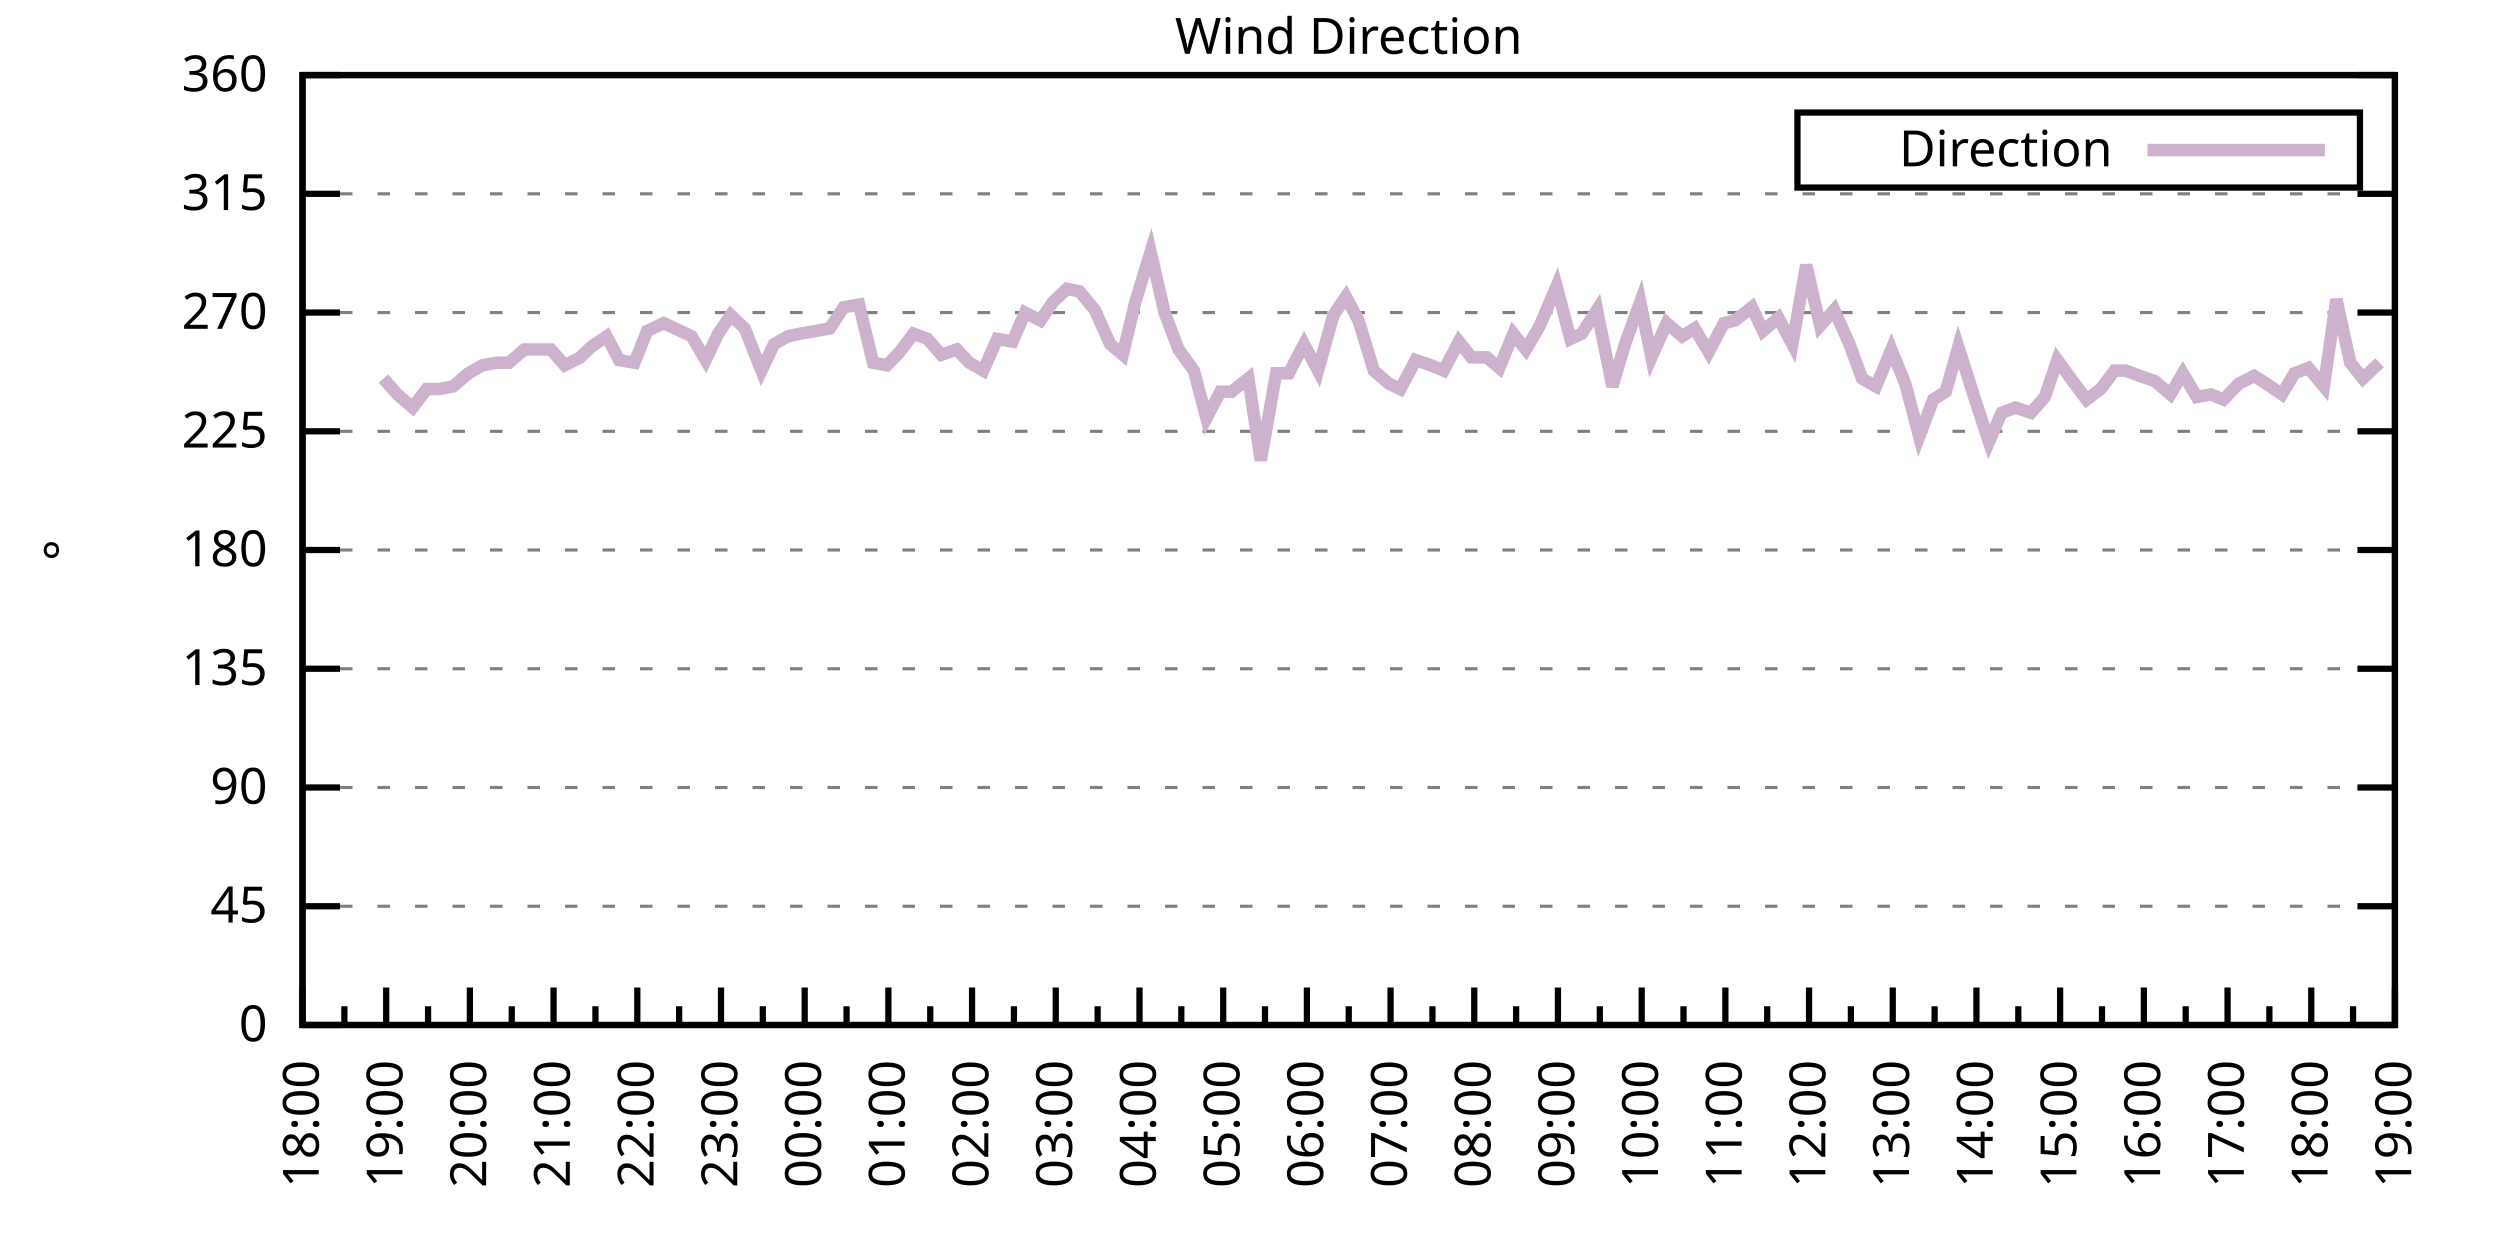
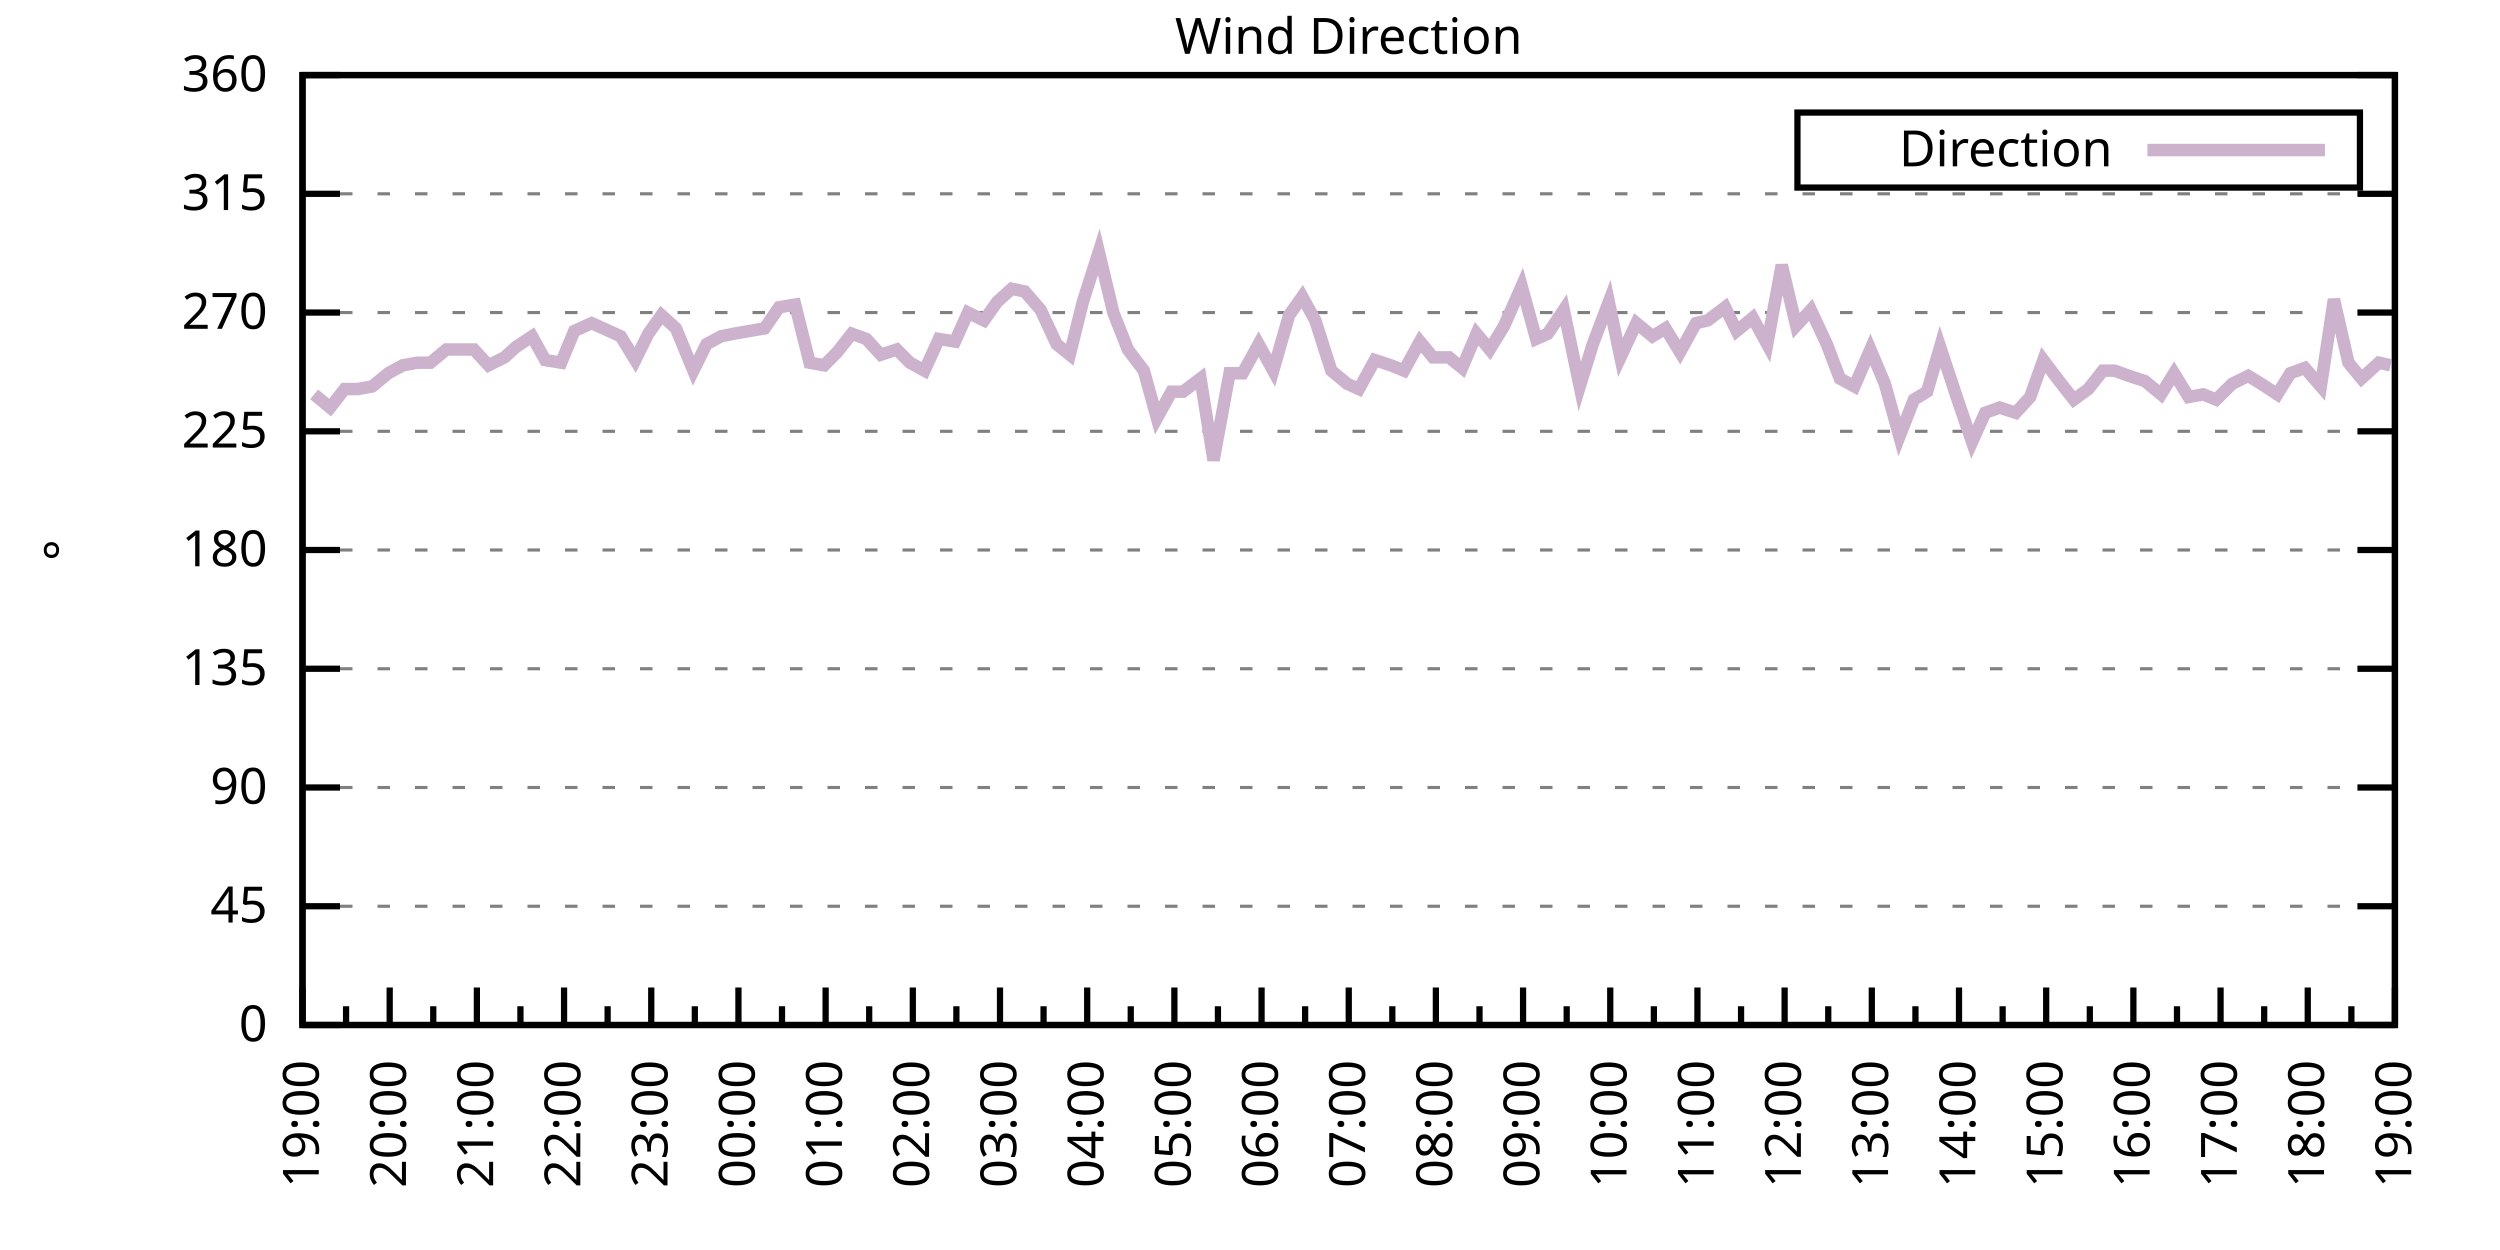
<svg xmlns="http://www.w3.org/2000/svg" xmlns:xlink="http://www.w3.org/1999/xlink" width="400" height="200" viewBox="0 0 400 200">
  <g id="gnuplot_canvas">
    <rect x="0" y="0" width="400" height="200" fill="none" />
    <defs>
      <circle id="gpDot" r="0.5" stroke-width="0.5" stroke="currentColor" />
      <path id="gpPt0" stroke-width="0.333" stroke="currentColor" d="M-1,0 h2 M0,-1 v2" />
      <path id="gpPt1" stroke-width="0.333" stroke="currentColor" d="M-1,-1 L1,1 M1,-1 L-1,1" />
      <path id="gpPt2" stroke-width="0.333" stroke="currentColor" d="M-1,0 L1,0 M0,-1 L0,1 M-1,-1 L1,1 M-1,1 L1,-1" />
      <rect id="gpPt3" stroke-width="0.333" stroke="currentColor" x="-1" y="-1" width="2" height="2" />
      <rect id="gpPt4" stroke-width="0.333" stroke="currentColor" fill="currentColor" x="-1" y="-1" width="2" height="2" />
      <circle id="gpPt5" stroke-width="0.333" stroke="currentColor" cx="0" cy="0" r="1" />
      <use xlink:href="#gpPt5" id="gpPt6" fill="currentColor" stroke="none" />
      <path id="gpPt7" stroke-width="0.333" stroke="currentColor" d="M0,-1.33 L-1.33,0.67 L1.33,0.67 z" />
      <use xlink:href="#gpPt7" id="gpPt8" fill="currentColor" stroke="none" />
      <use xlink:href="#gpPt7" id="gpPt9" stroke="currentColor" transform="rotate(180)" />
      <use xlink:href="#gpPt9" id="gpPt10" fill="currentColor" stroke="none" />
      <use xlink:href="#gpPt3" id="gpPt11" stroke="currentColor" transform="rotate(45)" />
      <use xlink:href="#gpPt11" id="gpPt12" fill="currentColor" stroke="none" />
      <path id="gpPt13" stroke-width="0.333" stroke="currentColor" d="M0,1.330 L1.265,0.411 L0.782,-1.067 L-0.782,-1.076 L-1.265,0.411 z" />
      <use xlink:href="#gpPt13" id="gpPt14" fill="currentColor" stroke="none" />
      <filter id="textbox" filterUnits="objectBoundingBox" x="0" y="0" height="1" width="1">
        <feFlood flood-color="white" flood-opacity="1" result="bgnd" />
        <feComposite in="SourceGraphic" in2="bgnd" operator="atop" />
      </filter>
      <filter id="greybox" filterUnits="objectBoundingBox" x="0" y="0" height="1" width="1">
        <feFlood flood-color="lightgrey" flood-opacity="1" result="grey" />
        <feComposite in="SourceGraphic" in2="grey" operator="atop" />
      </filter>
    </defs>
    <g fill="none" color="white" stroke="currentColor" stroke-width="1.00" stroke-linecap="butt" stroke-linejoin="miter">
</g>
    <g fill="none" color="black" stroke="currentColor" stroke-width="1.00" stroke-linecap="butt" stroke-linejoin="miter">
      <g stroke="none" shape-rendering="crispEdges">
        <polygon fill="rgb(255, 255, 255)" points="48.40,164.00 383.18,164.00 383.18,12.02 48.40,12.02 " />
      </g>
    </g>
    <g fill="none" color="black" stroke="currentColor" stroke-width="1.00" stroke-linecap="butt" stroke-linejoin="miter">
</g>
    <g fill="none" color="black" stroke="black" stroke-width="0.50" stroke-linecap="butt" stroke-linejoin="miter">
</g>
    <g fill="none" color="gray" stroke="currentColor" stroke-width="0.50" stroke-linecap="butt" stroke-linejoin="miter">
      <path stroke="gray" stroke-dasharray="2,4" class="gridline" d="M48.40,164.00 L383.19,164.00  " />
    </g>
    <g fill="none" color="gray" stroke="gray" stroke-width="1.00" stroke-linecap="butt" stroke-linejoin="miter">
</g>
    <g fill="none" color="black" stroke="currentColor" stroke-width="1.00" stroke-linecap="butt" stroke-linejoin="miter">
      <path stroke="black" d="M48.40,164.00 L54.40,164.00 M383.19,164.00 L377.19,164.00  " />
      <g transform="translate(42.80,166.60)" stroke="none" fill="black" font-family="Sans" font-size="8.00" text-anchor="end">
        <text>
          <tspan font-family="Sans"> 0</tspan>
        </text>
      </g>
    </g>
    <g fill="none" color="black" stroke="currentColor" stroke-width="1.00" stroke-linecap="butt" stroke-linejoin="miter">
</g>
    <g fill="none" color="black" stroke="black" stroke-width="0.50" stroke-linecap="butt" stroke-linejoin="miter">
</g>
    <g fill="none" color="gray" stroke="currentColor" stroke-width="0.50" stroke-linecap="butt" stroke-linejoin="miter">
      <path stroke="gray" stroke-dasharray="2,4" class="gridline" d="M48.40,145.00 L383.19,145.00  " />
    </g>
    <g fill="none" color="gray" stroke="gray" stroke-width="1.00" stroke-linecap="butt" stroke-linejoin="miter">
</g>
    <g fill="none" color="black" stroke="currentColor" stroke-width="1.00" stroke-linecap="butt" stroke-linejoin="miter">
      <path stroke="black" d="M48.40,145.00 L54.40,145.00 M383.19,145.00 L377.19,145.00  " />
      <g transform="translate(42.80,147.60)" stroke="none" fill="black" font-family="Sans" font-size="8.00" text-anchor="end">
        <text>
          <tspan font-family="Sans"> 45</tspan>
        </text>
      </g>
    </g>
    <g fill="none" color="black" stroke="currentColor" stroke-width="1.00" stroke-linecap="butt" stroke-linejoin="miter">
</g>
    <g fill="none" color="black" stroke="black" stroke-width="0.50" stroke-linecap="butt" stroke-linejoin="miter">
</g>
    <g fill="none" color="gray" stroke="currentColor" stroke-width="0.50" stroke-linecap="butt" stroke-linejoin="miter">
      <path stroke="gray" stroke-dasharray="2,4" class="gridline" d="M48.40,126.00 L383.19,126.00  " />
    </g>
    <g fill="none" color="gray" stroke="gray" stroke-width="1.00" stroke-linecap="butt" stroke-linejoin="miter">
</g>
    <g fill="none" color="black" stroke="currentColor" stroke-width="1.00" stroke-linecap="butt" stroke-linejoin="miter">
      <path stroke="black" d="M48.40,126.00 L54.40,126.00 M383.19,126.00 L377.19,126.00  " />
      <g transform="translate(42.80,128.60)" stroke="none" fill="black" font-family="Sans" font-size="8.00" text-anchor="end">
        <text>
          <tspan font-family="Sans"> 90</tspan>
        </text>
      </g>
    </g>
    <g fill="none" color="black" stroke="currentColor" stroke-width="1.00" stroke-linecap="butt" stroke-linejoin="miter">
</g>
    <g fill="none" color="black" stroke="black" stroke-width="0.50" stroke-linecap="butt" stroke-linejoin="miter">
</g>
    <g fill="none" color="gray" stroke="currentColor" stroke-width="0.50" stroke-linecap="butt" stroke-linejoin="miter">
      <path stroke="gray" stroke-dasharray="2,4" class="gridline" d="M48.40,107.00 L383.19,107.00  " />
    </g>
    <g fill="none" color="gray" stroke="gray" stroke-width="1.00" stroke-linecap="butt" stroke-linejoin="miter">
</g>
    <g fill="none" color="black" stroke="currentColor" stroke-width="1.00" stroke-linecap="butt" stroke-linejoin="miter">
      <path stroke="black" d="M48.40,107.00 L54.40,107.00 M383.19,107.00 L377.19,107.00  " />
      <g transform="translate(42.80,109.60)" stroke="none" fill="black" font-family="Sans" font-size="8.00" text-anchor="end">
        <text>
          <tspan font-family="Sans"> 135</tspan>
        </text>
      </g>
    </g>
    <g fill="none" color="black" stroke="currentColor" stroke-width="1.00" stroke-linecap="butt" stroke-linejoin="miter">
</g>
    <g fill="none" color="black" stroke="black" stroke-width="0.50" stroke-linecap="butt" stroke-linejoin="miter">
</g>
    <g fill="none" color="gray" stroke="currentColor" stroke-width="0.50" stroke-linecap="butt" stroke-linejoin="miter">
      <path stroke="gray" stroke-dasharray="2,4" class="gridline" d="M48.40,88.00 L383.19,88.00  " />
    </g>
    <g fill="none" color="gray" stroke="gray" stroke-width="1.00" stroke-linecap="butt" stroke-linejoin="miter">
</g>
    <g fill="none" color="black" stroke="currentColor" stroke-width="1.00" stroke-linecap="butt" stroke-linejoin="miter">
      <path stroke="black" d="M48.40,88.00 L54.40,88.00 M383.19,88.00 L377.19,88.00  " />
      <g transform="translate(42.80,90.60)" stroke="none" fill="black" font-family="Sans" font-size="8.00" text-anchor="end">
        <text>
          <tspan font-family="Sans"> 180</tspan>
        </text>
      </g>
    </g>
    <g fill="none" color="black" stroke="currentColor" stroke-width="1.00" stroke-linecap="butt" stroke-linejoin="miter">
</g>
    <g fill="none" color="black" stroke="black" stroke-width="0.50" stroke-linecap="butt" stroke-linejoin="miter">
</g>
    <g fill="none" color="gray" stroke="currentColor" stroke-width="0.50" stroke-linecap="butt" stroke-linejoin="miter">
      <path stroke="gray" stroke-dasharray="2,4" class="gridline" d="M48.40,69.01 L383.19,69.01  " />
    </g>
    <g fill="none" color="gray" stroke="gray" stroke-width="1.00" stroke-linecap="butt" stroke-linejoin="miter">
</g>
    <g fill="none" color="black" stroke="currentColor" stroke-width="1.00" stroke-linecap="butt" stroke-linejoin="miter">
      <path stroke="black" d="M48.40,69.01 L54.40,69.01 M383.19,69.01 L377.19,69.01  " />
      <g transform="translate(42.80,71.61)" stroke="none" fill="black" font-family="Sans" font-size="8.00" text-anchor="end">
        <text>
          <tspan font-family="Sans"> 225</tspan>
        </text>
      </g>
    </g>
    <g fill="none" color="black" stroke="currentColor" stroke-width="1.00" stroke-linecap="butt" stroke-linejoin="miter">
</g>
    <g fill="none" color="black" stroke="black" stroke-width="0.50" stroke-linecap="butt" stroke-linejoin="miter">
</g>
    <g fill="none" color="gray" stroke="currentColor" stroke-width="0.50" stroke-linecap="butt" stroke-linejoin="miter">
      <path stroke="gray" stroke-dasharray="2,4" class="gridline" d="M48.40,50.01 L383.19,50.01  " />
    </g>
    <g fill="none" color="gray" stroke="gray" stroke-width="1.00" stroke-linecap="butt" stroke-linejoin="miter">
</g>
    <g fill="none" color="black" stroke="currentColor" stroke-width="1.00" stroke-linecap="butt" stroke-linejoin="miter">
      <path stroke="black" d="M48.40,50.01 L54.40,50.01 M383.19,50.01 L377.19,50.01  " />
      <g transform="translate(42.80,52.61)" stroke="none" fill="black" font-family="Sans" font-size="8.00" text-anchor="end">
        <text>
          <tspan font-family="Sans"> 270</tspan>
        </text>
      </g>
    </g>
    <g fill="none" color="black" stroke="currentColor" stroke-width="1.00" stroke-linecap="butt" stroke-linejoin="miter">
</g>
    <g fill="none" color="black" stroke="black" stroke-width="0.50" stroke-linecap="butt" stroke-linejoin="miter">
</g>
    <g fill="none" color="gray" stroke="currentColor" stroke-width="0.50" stroke-linecap="butt" stroke-linejoin="miter">
      <path stroke="gray" stroke-dasharray="2,4" class="gridline" d="M48.40,31.01 L383.19,31.01  " />
    </g>
    <g fill="none" color="gray" stroke="gray" stroke-width="1.00" stroke-linecap="butt" stroke-linejoin="miter">
</g>
    <g fill="none" color="black" stroke="currentColor" stroke-width="1.00" stroke-linecap="butt" stroke-linejoin="miter">
      <path stroke="black" d="M48.40,31.01 L54.40,31.01 M383.19,31.01 L377.19,31.01  " />
      <g transform="translate(42.80,33.61)" stroke="none" fill="black" font-family="Sans" font-size="8.00" text-anchor="end">
        <text>
          <tspan font-family="Sans"> 315</tspan>
        </text>
      </g>
    </g>
    <g fill="none" color="black" stroke="currentColor" stroke-width="1.00" stroke-linecap="butt" stroke-linejoin="miter">
</g>
    <g fill="none" color="black" stroke="black" stroke-width="0.50" stroke-linecap="butt" stroke-linejoin="miter">
</g>
    <g fill="none" color="gray" stroke="currentColor" stroke-width="0.50" stroke-linecap="butt" stroke-linejoin="miter">
      <path stroke="gray" stroke-dasharray="2,4" class="gridline" d="M48.40,12.01 L383.19,12.01  " />
    </g>
    <g fill="none" color="gray" stroke="gray" stroke-width="1.00" stroke-linecap="butt" stroke-linejoin="miter">
</g>
    <g fill="none" color="black" stroke="currentColor" stroke-width="1.00" stroke-linecap="butt" stroke-linejoin="miter">
      <path stroke="black" d="M48.40,12.01 L54.40,12.01 M383.19,12.01 L377.19,12.01  " />
      <g transform="translate(42.80,14.61)" stroke="none" fill="black" font-family="Sans" font-size="8.00" text-anchor="end">
        <text>
          <tspan font-family="Sans"> 360</tspan>
        </text>
      </g>
    </g>
    <g fill="none" color="black" stroke="currentColor" stroke-width="1.00" stroke-linecap="butt" stroke-linejoin="miter">
      <path stroke="black" d="M48.40,164.00 L48.40,158.00  " />
      <g transform="translate(51.00,169.60) rotate(270)" stroke="none" fill="black" font-family="Sans" font-size="8.00" text-anchor="end">
        <text>
+           <tspan font-family="Sans">19:00</tspan>
+         </text>
+       </g>
+     </g>
+     <g fill="none" color="black" stroke="currentColor" stroke-width="1.00" stroke-linecap="butt" stroke-linejoin="miter">
+       <path stroke="black" d="M55.37,164.00 L55.37,161.00 M62.35,164.00 L62.35,158.00  " />
+       <g transform="translate(64.95,169.60) rotate(270)" stroke="none" fill="black" font-family="Sans" font-size="8.00" text-anchor="end">
+         <text>
+           <tspan font-family="Sans">20:00</tspan>
+         </text>
+       </g>
+     </g>
+     <g fill="none" color="black" stroke="currentColor" stroke-width="1.00" stroke-linecap="butt" stroke-linejoin="miter">
+       <path stroke="black" d="M69.32,164.00 L69.32,161.00 M76.30,164.00 L76.30,158.00  " />
+       <g transform="translate(78.90,169.60) rotate(270)" stroke="none" fill="black" font-family="Sans" font-size="8.00" text-anchor="end">
+         <text>
+           <tspan font-family="Sans">21:00</tspan>
+         </text>
+       </g>
+     </g>
+     <g fill="none" color="black" stroke="currentColor" stroke-width="1.00" stroke-linecap="butt" stroke-linejoin="miter">
+       <path stroke="black" d="M83.27,164.00 L83.27,161.00 M90.25,164.00 L90.25,158.00  " />
+       <g transform="translate(92.85,169.60) rotate(270)" stroke="none" fill="black" font-family="Sans" font-size="8.00" text-anchor="end">
+         <text>
+           <tspan font-family="Sans">22:00</tspan>
+         </text>
+       </g>
+     </g>
+     <g fill="none" color="black" stroke="currentColor" stroke-width="1.00" stroke-linecap="butt" stroke-linejoin="miter">
+       <path stroke="black" d="M97.22,164.00 L97.22,161.00 M104.20,164.00 L104.20,158.00  " />
+       <g transform="translate(106.80,169.60) rotate(270)" stroke="none" fill="black" font-family="Sans" font-size="8.00" text-anchor="end">
+         <text>
+           <tspan font-family="Sans">23:00</tspan>
+         </text>
+       </g>
+     </g>
+     <g fill="none" color="black" stroke="currentColor" stroke-width="1.00" stroke-linecap="butt" stroke-linejoin="miter">
+       <path stroke="black" d="M111.17,164.00 L111.17,161.00 M118.15,164.00 L118.15,158.00  " />
+       <g transform="translate(120.75,169.60) rotate(270)" stroke="none" fill="black" font-family="Sans" font-size="8.00" text-anchor="end">
+         <text>
+           <tspan font-family="Sans">00:00</tspan>
+         </text>
+       </g>
+     </g>
+     <g fill="none" color="black" stroke="currentColor" stroke-width="1.00" stroke-linecap="butt" stroke-linejoin="miter">
+       <path stroke="black" d="M125.12,164.00 L125.12,161.00 M132.10,164.00 L132.10,158.00  " />
+       <g transform="translate(134.70,169.60) rotate(270)" stroke="none" fill="black" font-family="Sans" font-size="8.00" text-anchor="end">
+         <text>
+           <tspan font-family="Sans">01:00</tspan>
+         </text>
+       </g>
+     </g>
+     <g fill="none" color="black" stroke="currentColor" stroke-width="1.00" stroke-linecap="butt" stroke-linejoin="miter">
+       <path stroke="black" d="M139.07,164.00 L139.07,161.00 M146.05,164.00 L146.05,158.00  " />
+       <g transform="translate(148.65,169.60) rotate(270)" stroke="none" fill="black" font-family="Sans" font-size="8.00" text-anchor="end">
+         <text>
+           <tspan font-family="Sans">02:00</tspan>
+         </text>
+       </g>
+     </g>
+     <g fill="none" color="black" stroke="currentColor" stroke-width="1.00" stroke-linecap="butt" stroke-linejoin="miter">
+       <path stroke="black" d="M153.02,164.00 L153.02,161.00 M160.00,164.00 L160.00,158.00  " />
+       <g transform="translate(162.60,169.60) rotate(270)" stroke="none" fill="black" font-family="Sans" font-size="8.00" text-anchor="end">
+         <text>
+           <tspan font-family="Sans">03:00</tspan>
+         </text>
+       </g>
+     </g>
+     <g fill="none" color="black" stroke="currentColor" stroke-width="1.00" stroke-linecap="butt" stroke-linejoin="miter">
+       <path stroke="black" d="M166.97,164.00 L166.97,161.00 M173.95,164.00 L173.95,158.00  " />
+       <g transform="translate(176.55,169.60) rotate(270)" stroke="none" fill="black" font-family="Sans" font-size="8.00" text-anchor="end">
+         <text>
+           <tspan font-family="Sans">04:00</tspan>
+         </text>
+       </g>
+     </g>
+     <g fill="none" color="black" stroke="currentColor" stroke-width="1.00" stroke-linecap="butt" stroke-linejoin="miter">
+       <path stroke="black" d="M180.92,164.00 L180.92,161.00 M187.90,164.00 L187.90,158.00  " />
+       <g transform="translate(190.50,169.60) rotate(270)" stroke="none" fill="black" font-family="Sans" font-size="8.00" text-anchor="end">
+         <text>
+           <tspan font-family="Sans">05:00</tspan>
+         </text>
+       </g>
+     </g>
+     <g fill="none" color="black" stroke="currentColor" stroke-width="1.00" stroke-linecap="butt" stroke-linejoin="miter">
+       <path stroke="black" d="M194.87,164.00 L194.87,161.00 M201.85,164.00 L201.85,158.00  " />
+       <g transform="translate(204.45,169.60) rotate(270)" stroke="none" fill="black" font-family="Sans" font-size="8.00" text-anchor="end">
+         <text>
+           <tspan font-family="Sans">06:00</tspan>
+         </text>
+       </g>
+     </g>
+     <g fill="none" color="black" stroke="currentColor" stroke-width="1.00" stroke-linecap="butt" stroke-linejoin="miter">
+       <path stroke="black" d="M208.82,164.00 L208.82,161.00 M215.80,164.00 L215.80,158.00  " />
+       <g transform="translate(218.40,169.60) rotate(270)" stroke="none" fill="black" font-family="Sans" font-size="8.00" text-anchor="end">
+         <text>
+           <tspan font-family="Sans">07:00</tspan>
+         </text>
+       </g>
+     </g>
+     <g fill="none" color="black" stroke="currentColor" stroke-width="1.00" stroke-linecap="butt" stroke-linejoin="miter">
+       <path stroke="black" d="M222.77,164.00 L222.77,161.00 M229.74,164.00 L229.74,158.00  " />
+       <g transform="translate(232.34,169.60) rotate(270)" stroke="none" fill="black" font-family="Sans" font-size="8.00" text-anchor="end">
+         <text>
+           <tspan font-family="Sans">08:00</tspan>
+         </text>
+       </g>
+     </g>
+     <g fill="none" color="black" stroke="currentColor" stroke-width="1.00" stroke-linecap="butt" stroke-linejoin="miter">
+       <path stroke="black" d="M236.72,164.00 L236.72,161.00 M243.69,164.00 L243.69,158.00  " />
+       <g transform="translate(246.29,169.60) rotate(270)" stroke="none" fill="black" font-family="Sans" font-size="8.00" text-anchor="end">
+         <text>
+           <tspan font-family="Sans">09:00</tspan>
+         </text>
+       </g>
+     </g>
+     <g fill="none" color="black" stroke="currentColor" stroke-width="1.00" stroke-linecap="butt" stroke-linejoin="miter">
+       <path stroke="black" d="M250.67,164.00 L250.67,161.00 M257.64,164.00 L257.64,158.00  " />
+       <g transform="translate(260.24,169.60) rotate(270)" stroke="none" fill="black" font-family="Sans" font-size="8.00" text-anchor="end">
+         <text>
+           <tspan font-family="Sans">10:00</tspan>
+         </text>
+       </g>
+     </g>
+     <g fill="none" color="black" stroke="currentColor" stroke-width="1.00" stroke-linecap="butt" stroke-linejoin="miter">
+       <path stroke="black" d="M264.62,164.00 L264.62,161.00 M271.59,164.00 L271.59,158.00  " />
+       <g transform="translate(274.19,169.60) rotate(270)" stroke="none" fill="black" font-family="Sans" font-size="8.00" text-anchor="end">
+         <text>
+           <tspan font-family="Sans">11:00</tspan>
+         </text>
+       </g>
+     </g>
+     <g fill="none" color="black" stroke="currentColor" stroke-width="1.00" stroke-linecap="butt" stroke-linejoin="miter">
+       <path stroke="black" d="M278.57,164.00 L278.57,161.00 M285.54,164.00 L285.54,158.00  " />
+       <g transform="translate(288.14,169.60) rotate(270)" stroke="none" fill="black" font-family="Sans" font-size="8.00" text-anchor="end">
+         <text>
+           <tspan font-family="Sans">12:00</tspan>
+         </text>
+       </g>
+     </g>
+     <g fill="none" color="black" stroke="currentColor" stroke-width="1.00" stroke-linecap="butt" stroke-linejoin="miter">
+       <path stroke="black" d="M292.52,164.00 L292.52,161.00 M299.49,164.00 L299.49,158.00  " />
+       <g transform="translate(302.09,169.60) rotate(270)" stroke="none" fill="black" font-family="Sans" font-size="8.00" text-anchor="end">
+         <text>
+           <tspan font-family="Sans">13:00</tspan>
+         </text>
+       </g>
+     </g>
+     <g fill="none" color="black" stroke="currentColor" stroke-width="1.00" stroke-linecap="butt" stroke-linejoin="miter">
+       <path stroke="black" d="M306.47,164.00 L306.47,161.00 M313.44,164.00 L313.44,158.00  " />
+       <g transform="translate(316.04,169.60) rotate(270)" stroke="none" fill="black" font-family="Sans" font-size="8.00" text-anchor="end">
+         <text>
+           <tspan font-family="Sans">14:00</tspan>
+         </text>
+       </g>
+     </g>
+     <g fill="none" color="black" stroke="currentColor" stroke-width="1.00" stroke-linecap="butt" stroke-linejoin="miter">
+       <path stroke="black" d="M320.42,164.00 L320.42,161.00 M327.39,164.00 L327.39,158.00  " />
+       <g transform="translate(329.99,169.60) rotate(270)" stroke="none" fill="black" font-family="Sans" font-size="8.00" text-anchor="end">
+         <text>
+           <tspan font-family="Sans">15:00</tspan>
+         </text>
+       </g>
+     </g>
+     <g fill="none" color="black" stroke="currentColor" stroke-width="1.00" stroke-linecap="butt" stroke-linejoin="miter">
+       <path stroke="black" d="M334.37,164.00 L334.37,161.00 M341.34,164.00 L341.34,158.00  " />
+       <g transform="translate(343.94,169.60) rotate(270)" stroke="none" fill="black" font-family="Sans" font-size="8.00" text-anchor="end">
+         <text>
+           <tspan font-family="Sans">16:00</tspan>
+         </text>
+       </g>
+     </g>
+     <g fill="none" color="black" stroke="currentColor" stroke-width="1.00" stroke-linecap="butt" stroke-linejoin="miter">
+       <path stroke="black" d="M348.32,164.00 L348.32,161.00 M355.29,164.00 L355.29,158.00  " />
+       <g transform="translate(357.89,169.60) rotate(270)" stroke="none" fill="black" font-family="Sans" font-size="8.00" text-anchor="end">
+         <text>
+           <tspan font-family="Sans">17:00</tspan>
+         </text>
+       </g>
+     </g>
+     <g fill="none" color="black" stroke="currentColor" stroke-width="1.00" stroke-linecap="butt" stroke-linejoin="miter">
+       <path stroke="black" d="M362.27,164.00 L362.27,161.00 M369.24,164.00 L369.24,158.00  " />
+       <g transform="translate(371.84,169.60) rotate(270)" stroke="none" fill="black" font-family="Sans" font-size="8.00" text-anchor="end">
+         <text>
          <tspan font-family="Sans">18:00</tspan>
        </text>
      </g>
    </g>
    <g fill="none" color="black" stroke="currentColor" stroke-width="1.00" stroke-linecap="butt" stroke-linejoin="miter">
-       <path stroke="black" d="M55.10,164.00 L55.10,161.00 M61.79,164.00 L61.79,158.00  " />
-       <g transform="translate(64.39,169.60) rotate(270)" stroke="none" fill="black" font-family="Sans" font-size="8.00" text-anchor="end">
-         <text>
-           <tspan font-family="Sans">19:00</tspan>
-         </text>
-       </g>
-     </g>
-     <g fill="none" color="black" stroke="currentColor" stroke-width="1.00" stroke-linecap="butt" stroke-linejoin="miter">
-       <path stroke="black" d="M68.49,164.00 L68.49,161.00 M75.18,164.00 L75.18,158.00  " />
-       <g transform="translate(77.78,169.60) rotate(270)" stroke="none" fill="black" font-family="Sans" font-size="8.00" text-anchor="end">
-         <text>
-           <tspan font-family="Sans">20:00</tspan>
-         </text>
-       </g>
-     </g>
-     <g fill="none" color="black" stroke="currentColor" stroke-width="1.00" stroke-linecap="butt" stroke-linejoin="miter">
-       <path stroke="black" d="M81.88,164.00 L81.88,161.00 M88.57,164.00 L88.57,158.00  " />
-       <g transform="translate(91.17,169.60) rotate(270)" stroke="none" fill="black" font-family="Sans" font-size="8.00" text-anchor="end">
-         <text>
-           <tspan font-family="Sans">21:00</tspan>
-         </text>
-       </g>
-     </g>
-     <g fill="none" color="black" stroke="currentColor" stroke-width="1.00" stroke-linecap="butt" stroke-linejoin="miter">
-       <path stroke="black" d="M95.27,164.00 L95.27,161.00 M101.97,164.00 L101.97,158.00  " />
-       <g transform="translate(104.57,169.60) rotate(270)" stroke="none" fill="black" font-family="Sans" font-size="8.00" text-anchor="end">
-         <text>
-           <tspan font-family="Sans">22:00</tspan>
-         </text>
-       </g>
-     </g>
-     <g fill="none" color="black" stroke="currentColor" stroke-width="1.00" stroke-linecap="butt" stroke-linejoin="miter">
-       <path stroke="black" d="M108.66,164.00 L108.66,161.00 M115.36,164.00 L115.36,158.00  " />
-       <g transform="translate(117.96,169.60) rotate(270)" stroke="none" fill="black" font-family="Sans" font-size="8.00" text-anchor="end">
-         <text>
-           <tspan font-family="Sans">23:00</tspan>
-         </text>
-       </g>
-     </g>
-     <g fill="none" color="black" stroke="currentColor" stroke-width="1.00" stroke-linecap="butt" stroke-linejoin="miter">
-       <path stroke="black" d="M122.05,164.00 L122.05,161.00 M128.75,164.00 L128.75,158.00  " />
-       <g transform="translate(131.35,169.60) rotate(270)" stroke="none" fill="black" font-family="Sans" font-size="8.00" text-anchor="end">
-         <text>
-           <tspan font-family="Sans">00:00</tspan>
-         </text>
-       </g>
-     </g>
-     <g fill="none" color="black" stroke="currentColor" stroke-width="1.00" stroke-linecap="butt" stroke-linejoin="miter">
-       <path stroke="black" d="M135.45,164.00 L135.45,161.00 M142.14,164.00 L142.14,158.00  " />
-       <g transform="translate(144.74,169.60) rotate(270)" stroke="none" fill="black" font-family="Sans" font-size="8.00" text-anchor="end">
-         <text>
-           <tspan font-family="Sans">01:00</tspan>
-         </text>
-       </g>
-     </g>
-     <g fill="none" color="black" stroke="currentColor" stroke-width="1.00" stroke-linecap="butt" stroke-linejoin="miter">
-       <path stroke="black" d="M148.84,164.00 L148.84,161.00 M155.53,164.00 L155.53,158.00  " />
-       <g transform="translate(158.13,169.60) rotate(270)" stroke="none" fill="black" font-family="Sans" font-size="8.00" text-anchor="end">
-         <text>
-           <tspan font-family="Sans">02:00</tspan>
-         </text>
-       </g>
-     </g>
-     <g fill="none" color="black" stroke="currentColor" stroke-width="1.00" stroke-linecap="butt" stroke-linejoin="miter">
-       <path stroke="black" d="M162.23,164.00 L162.23,161.00 M168.92,164.00 L168.92,158.00  " />
-       <g transform="translate(171.52,169.60) rotate(270)" stroke="none" fill="black" font-family="Sans" font-size="8.00" text-anchor="end">
-         <text>
-           <tspan font-family="Sans">03:00</tspan>
-         </text>
-       </g>
-     </g>
-     <g fill="none" color="black" stroke="currentColor" stroke-width="1.00" stroke-linecap="butt" stroke-linejoin="miter">
-       <path stroke="black" d="M175.62,164.00 L175.62,161.00 M182.32,164.00 L182.32,158.00  " />
-       <g transform="translate(184.92,169.60) rotate(270)" stroke="none" fill="black" font-family="Sans" font-size="8.00" text-anchor="end">
-         <text>
-           <tspan font-family="Sans">04:00</tspan>
-         </text>
-       </g>
-     </g>
-     <g fill="none" color="black" stroke="currentColor" stroke-width="1.00" stroke-linecap="butt" stroke-linejoin="miter">
-       <path stroke="black" d="M189.01,164.00 L189.01,161.00 M195.71,164.00 L195.71,158.00  " />
-       <g transform="translate(198.31,169.60) rotate(270)" stroke="none" fill="black" font-family="Sans" font-size="8.00" text-anchor="end">
-         <text>
-           <tspan font-family="Sans">05:00</tspan>
-         </text>
-       </g>
-     </g>
-     <g fill="none" color="black" stroke="currentColor" stroke-width="1.00" stroke-linecap="butt" stroke-linejoin="miter">
-       <path stroke="black" d="M202.40,164.00 L202.40,161.00 M209.10,164.00 L209.10,158.00  " />
-       <g transform="translate(211.70,169.60) rotate(270)" stroke="none" fill="black" font-family="Sans" font-size="8.00" text-anchor="end">
-         <text>
-           <tspan font-family="Sans">06:00</tspan>
-         </text>
-       </g>
-     </g>
-     <g fill="none" color="black" stroke="currentColor" stroke-width="1.00" stroke-linecap="butt" stroke-linejoin="miter">
-       <path stroke="black" d="M215.80,164.00 L215.80,161.00 M222.49,164.00 L222.49,158.00  " />
-       <g transform="translate(225.09,169.60) rotate(270)" stroke="none" fill="black" font-family="Sans" font-size="8.00" text-anchor="end">
-         <text>
-           <tspan font-family="Sans">07:00</tspan>
-         </text>
-       </g>
-     </g>
-     <g fill="none" color="black" stroke="currentColor" stroke-width="1.00" stroke-linecap="butt" stroke-linejoin="miter">
-       <path stroke="black" d="M229.19,164.00 L229.19,161.00 M235.88,164.00 L235.88,158.00  " />
-       <g transform="translate(238.48,169.60) rotate(270)" stroke="none" fill="black" font-family="Sans" font-size="8.00" text-anchor="end">
-         <text>
-           <tspan font-family="Sans">08:00</tspan>
-         </text>
-       </g>
-     </g>
-     <g fill="none" color="black" stroke="currentColor" stroke-width="1.00" stroke-linecap="butt" stroke-linejoin="miter">
-       <path stroke="black" d="M242.58,164.00 L242.58,161.00 M249.27,164.00 L249.27,158.00  " />
-       <g transform="translate(251.87,169.60) rotate(270)" stroke="none" fill="black" font-family="Sans" font-size="8.00" text-anchor="end">
-         <text>
-           <tspan font-family="Sans">09:00</tspan>
-         </text>
-       </g>
-     </g>
-     <g fill="none" color="black" stroke="currentColor" stroke-width="1.00" stroke-linecap="butt" stroke-linejoin="miter">
-       <path stroke="black" d="M255.97,164.00 L255.97,161.00 M262.67,164.00 L262.67,158.00  " />
-       <g transform="translate(265.27,169.60) rotate(270)" stroke="none" fill="black" font-family="Sans" font-size="8.00" text-anchor="end">
-         <text>
-           <tspan font-family="Sans">10:00</tspan>
-         </text>
-       </g>
-     </g>
-     <g fill="none" color="black" stroke="currentColor" stroke-width="1.00" stroke-linecap="butt" stroke-linejoin="miter">
-       <path stroke="black" d="M269.36,164.00 L269.36,161.00 M276.06,164.00 L276.06,158.00  " />
-       <g transform="translate(278.66,169.60) rotate(270)" stroke="none" fill="black" font-family="Sans" font-size="8.00" text-anchor="end">
-         <text>
-           <tspan font-family="Sans">11:00</tspan>
-         </text>
-       </g>
-     </g>
-     <g fill="none" color="black" stroke="currentColor" stroke-width="1.00" stroke-linecap="butt" stroke-linejoin="miter">
-       <path stroke="black" d="M282.75,164.00 L282.75,161.00 M289.45,164.00 L289.45,158.00  " />
-       <g transform="translate(292.05,169.60) rotate(270)" stroke="none" fill="black" font-family="Sans" font-size="8.00" text-anchor="end">
-         <text>
-           <tspan font-family="Sans">12:00</tspan>
-         </text>
-       </g>
-     </g>
-     <g fill="none" color="black" stroke="currentColor" stroke-width="1.00" stroke-linecap="butt" stroke-linejoin="miter">
-       <path stroke="black" d="M296.14,164.00 L296.14,161.00 M302.84,164.00 L302.84,158.00  " />
-       <g transform="translate(305.44,169.60) rotate(270)" stroke="none" fill="black" font-family="Sans" font-size="8.00" text-anchor="end">
-         <text>
-           <tspan font-family="Sans">13:00</tspan>
-         </text>
-       </g>
-     </g>
-     <g fill="none" color="black" stroke="currentColor" stroke-width="1.00" stroke-linecap="butt" stroke-linejoin="miter">
-       <path stroke="black" d="M309.54,164.00 L309.54,161.00 M316.23,164.00 L316.23,158.00  " />
-       <g transform="translate(318.83,169.60) rotate(270)" stroke="none" fill="black" font-family="Sans" font-size="8.00" text-anchor="end">
-         <text>
-           <tspan font-family="Sans">14:00</tspan>
-         </text>
-       </g>
-     </g>
-     <g fill="none" color="black" stroke="currentColor" stroke-width="1.00" stroke-linecap="butt" stroke-linejoin="miter">
-       <path stroke="black" d="M322.93,164.00 L322.93,161.00 M329.62,164.00 L329.62,158.00  " />
-       <g transform="translate(332.22,169.60) rotate(270)" stroke="none" fill="black" font-family="Sans" font-size="8.00" text-anchor="end">
-         <text>
-           <tspan font-family="Sans">15:00</tspan>
-         </text>
-       </g>
-     </g>
-     <g fill="none" color="black" stroke="currentColor" stroke-width="1.00" stroke-linecap="butt" stroke-linejoin="miter">
-       <path stroke="black" d="M336.32,164.00 L336.32,161.00 M343.02,164.00 L343.02,158.00  " />
-       <g transform="translate(345.62,169.60) rotate(270)" stroke="none" fill="black" font-family="Sans" font-size="8.00" text-anchor="end">
-         <text>
-           <tspan font-family="Sans">16:00</tspan>
-         </text>
-       </g>
-     </g>
-     <g fill="none" color="black" stroke="currentColor" stroke-width="1.00" stroke-linecap="butt" stroke-linejoin="miter">
-       <path stroke="black" d="M349.71,164.00 L349.71,161.00 M356.41,164.00 L356.41,158.00  " />
-       <g transform="translate(359.01,169.60) rotate(270)" stroke="none" fill="black" font-family="Sans" font-size="8.00" text-anchor="end">
-         <text>
-           <tspan font-family="Sans">17:00</tspan>
-         </text>
-       </g>
-     </g>
-     <g fill="none" color="black" stroke="currentColor" stroke-width="1.00" stroke-linecap="butt" stroke-linejoin="miter">
-       <path stroke="black" d="M363.10,164.00 L363.10,161.00 M369.80,164.00 L369.80,158.00  " />
-       <g transform="translate(372.40,169.60) rotate(270)" stroke="none" fill="black" font-family="Sans" font-size="8.00" text-anchor="end">
-         <text>
-           <tspan font-family="Sans">18:00</tspan>
-         </text>
-       </g>
-     </g>
-     <g fill="none" color="black" stroke="currentColor" stroke-width="1.00" stroke-linecap="butt" stroke-linejoin="miter">
-       <path stroke="black" d="M376.49,164.00 L376.49,161.00 M383.19,164.00 L383.19,158.00  " />
+       <path stroke="black" d="M376.22,164.00 L376.22,161.00 M383.19,164.00 L383.19,158.00  " />
      <g transform="translate(385.79,169.60) rotate(270)" stroke="none" fill="black" font-family="Sans" font-size="8.00" text-anchor="end">
        <text>
          <tspan font-family="Sans">19:00</tspan>
        </text>
      </g>
    </g>
    <g fill="none" color="black" stroke="currentColor" stroke-width="1.00" stroke-linecap="butt" stroke-linejoin="miter">
</g>
    <g fill="none" color="black" stroke="currentColor" stroke-width="1.00" stroke-linecap="butt" stroke-linejoin="miter">
      <path stroke="black" d="M48.40,12.01 L48.40,164.00 L383.19,164.00 L383.19,12.01 L48.40,12.01 Z  " />
    </g>
    <g fill="none" color="black" stroke="currentColor" stroke-width="1.00" stroke-linecap="butt" stroke-linejoin="miter">
      <g transform="translate(12.80,88.01) rotate(270)" stroke="none" fill="black" font-family="Sans" font-size="8.00" text-anchor="middle">
        <text>
          <tspan font-family="Sans">°</tspan>
        </text>
      </g>
    </g>
    <g fill="none" color="black" stroke="currentColor" stroke-width="1.00" stroke-linecap="butt" stroke-linejoin="miter">
</g>
    <g fill="none" color="black" stroke="currentColor" stroke-width="1.00" stroke-linecap="butt" stroke-linejoin="miter">
      <path stroke="black" d="M287.59,30.01 L287.59,18.01 L377.59,18.01 L377.59,30.01 L287.59,30.01 Z  " />
    </g>
    <g id="Wind_direction_plot_1">
      <g fill="none" color="white" stroke="black" stroke-width="2.00" stroke-linecap="butt" stroke-linejoin="miter">
</g>
      <g fill="none" color="black" stroke="currentColor" stroke-width="2.00" stroke-linecap="butt" stroke-linejoin="miter">
        <g transform="translate(337.99,26.61)" stroke="none" fill="black" font-family="Sans" font-size="8.00" text-anchor="end">
          <text>
            <tspan font-family="Sans">Direction</tspan>
          </text>
        </g>
      </g>
      <g fill="none" color="black" stroke="currentColor" stroke-width="2.00" stroke-linecap="butt" stroke-linejoin="miter">
-         <path stroke="rgb(204, 178, 204)" d="M343.59,24.01 L371.99,24.01 M61.35,60.56 L63.58,63.10 L66.03,65.21 L68.26,62.25 L70.27,62.25 L72.50,61.83   L74.96,59.72 L77.19,58.45 L79.42,58.03 L81.43,58.03 L83.89,55.92 L85.90,55.92 L88.13,55.92 L90.36,58.45   L92.82,57.18 L94.60,55.50 L97.06,53.81 L99.06,57.61 L101.52,58.03 L103.53,52.96 L106.21,51.70 L107.99,52.54   L110.67,53.81 L112.90,57.61 L114.91,53.39 L116.92,50.43 L119.15,52.54 L121.83,59.30 L123.84,55.07 L126.07,53.81   L128.08,53.39 L132.77,52.54 L135.00,49.16 L137.45,48.74 L139.69,58.03 L141.92,58.45 L143.93,56.34 L146.16,53.39   L148.39,54.23 L150.62,56.76 L153.08,55.92 L155.09,58.03 L157.32,59.30 L159.55,54.23 L162.01,54.65 L164.01,50.01   L166.47,51.27 L168.48,48.32 L170.71,46.21 L172.72,46.63 L175.17,49.59 L177.63,55.07 L179.64,56.76 L181.65,48.32   L184.10,40.30 L186.33,50.01 L188.57,55.92 L191.02,59.30 L193.03,66.90 L195.26,62.67 L197.05,62.67 L199.73,60.56   L201.73,73.65 L204.19,59.72 L206.20,59.72 L208.65,55.07 L210.88,59.30 L213.34,50.43 L215.35,47.47 L217.36,51.27   L219.81,59.30 L222.27,61.41 L224.05,62.25 L226.51,57.61 L228.96,58.45 L230.97,59.30 L233.43,54.65 L235.44,57.18   L237.89,57.18 L239.90,58.87 L242.13,53.39 L244.14,55.92 L246.37,52.12 L249.05,45.79 L251.28,54.23 L253.07,53.39   L255.52,49.59 L257.98,61.83 L259.99,55.07 L262.44,48.32 L264.23,57.18 L266.68,51.70 L269.14,53.81 L271.15,52.54   L273.38,56.34 L275.83,51.70 L277.62,51.27 L280.30,49.16 L282.08,52.96 L284.54,50.85 L286.77,55.07 L289.00,42.41   L291.23,52.12 L293.47,49.59 L295.92,55.07 L297.93,60.56 L300.16,61.83 L302.62,55.92 L304.85,61.41 L307.08,69.85   L309.31,63.94 L311.32,62.67 L313.33,55.50 L316.01,63.94 L318.24,70.70 L320.25,66.05 L322.48,65.21 L324.94,66.05   L327.17,63.52 L329.18,57.61 L331.63,60.98 L333.86,63.94 L336.10,62.25 L338.33,59.30 L340.11,59.30 L342.35,60.14   L344.80,60.98 L347.26,63.10 L349.26,59.72 L351.50,63.52 L353.73,63.10 L355.74,63.94 L358.19,61.41 L360.65,60.14   L362.66,61.41 L365.11,63.10 L367.12,59.72 L369.35,58.87 L371.81,61.83 L373.82,47.90 L376.05,58.03 L378.06,60.56   L380.73,58.03  " />
+         <path stroke="rgb(204, 178, 204)" d="M343.59,24.01 L371.99,24.01 M50.26,63.10 L52.82,65.21 L55.14,62.25 L57.23,62.25 L59.56,61.83 L62.12,59.72   L64.44,58.45 L66.77,58.03 L68.86,58.03 L71.42,55.92 L73.51,55.92 L75.83,55.92 L78.16,58.45 L80.72,57.18   L82.58,55.50 L85.13,53.81 L87.23,57.61 L89.78,58.03 L91.88,52.96 L94.67,51.70 L96.53,52.54 L99.32,53.81   L101.64,57.61 L103.73,53.39 L105.83,50.43 L108.15,52.54 L110.94,59.30 L113.03,55.07 L115.36,53.81 L117.45,53.39   L122.33,52.54 L124.66,49.16 L127.22,48.74 L129.54,58.03 L131.87,58.45 L133.96,56.34 L136.28,53.39 L138.61,54.23   L140.93,56.76 L143.49,55.92 L145.58,58.03 L147.91,59.30 L150.23,54.23 L152.79,54.65 L154.88,50.01 L157.44,51.27   L159.53,48.32 L161.86,46.21 L163.95,46.63 L166.51,49.59 L169.06,55.07 L171.16,56.76 L173.25,48.32 L175.81,40.30   L178.13,50.01 L180.46,55.92 L183.01,59.30 L185.11,66.90 L187.43,62.67 L189.29,62.67 L192.08,60.56 L194.17,73.65   L196.73,59.72 L198.82,59.72 L201.38,55.07 L203.71,59.30 L206.26,50.43 L208.36,47.47 L210.45,51.27 L213.01,59.30   L215.56,61.41 L217.42,62.25 L219.98,57.61 L222.54,58.45 L224.63,59.30 L227.19,54.65 L229.28,57.18 L231.84,57.18   L233.93,58.87 L236.25,53.39 L238.35,55.92 L240.67,52.12 L243.46,45.79 L245.79,54.23 L247.65,53.39 L250.20,49.59   L252.76,61.83 L254.85,55.07 L257.41,48.32 L259.27,57.18 L261.83,51.70 L264.39,53.81 L266.48,52.54 L268.80,56.34   L271.36,51.70 L273.22,51.27 L276.01,49.16 L277.87,52.96 L280.43,50.85 L282.75,55.07 L285.08,42.41 L287.40,52.12   L289.73,49.59 L292.29,55.07 L294.38,60.56 L296.70,61.83 L299.26,55.92 L301.58,61.41 L303.91,69.85 L306.23,63.94   L308.33,62.67 L310.42,55.50 L313.21,63.94 L315.53,70.70 L317.63,66.05 L319.95,65.21 L322.51,66.05 L324.83,63.52   L326.93,57.61 L329.48,60.98 L331.81,63.94 L334.13,62.25 L336.46,59.30 L338.32,59.30 L340.64,60.14 L343.20,60.98   L345.76,63.10 L347.85,59.72 L350.18,63.52 L352.50,63.10 L354.59,63.94 L357.15,61.41 L359.71,60.14 L361.80,61.41   L364.36,63.10 L366.45,59.72 L368.78,58.87 L371.33,61.83 L373.43,47.90 L375.75,58.03 L377.84,60.56 L380.63,58.03   L382.49,58.45  " />
      </g>
    </g>
    <g fill="none" color="black" stroke="currentColor" stroke-width="2.00" stroke-linecap="butt" stroke-linejoin="miter">
</g>
    <g fill="none" color="black" stroke="black" stroke-width="1.00" stroke-linecap="butt" stroke-linejoin="miter">
</g>
    <g fill="none" color="black" stroke="currentColor" stroke-width="1.00" stroke-linecap="butt" stroke-linejoin="miter">
      <path stroke="black" d="M48.40,12.01 L48.40,164.00 L383.19,164.00 L383.19,12.01 L48.40,12.01 Z  " />
    </g>
    <g fill="none" color="black" stroke="currentColor" stroke-width="1.00" stroke-linecap="butt" stroke-linejoin="miter">
      <g transform="translate(215.79,8.61)" stroke="none" fill="black" font-family="Sans" font-size="8.00" text-anchor="middle">
        <text>
          <tspan font-family="Sans">Wind Direction</tspan>
        </text>
      </g>
    </g>
    <g fill="none" color="black" stroke="currentColor" stroke-width="1.00" stroke-linecap="butt" stroke-linejoin="miter">
</g>
  </g>
</svg>
